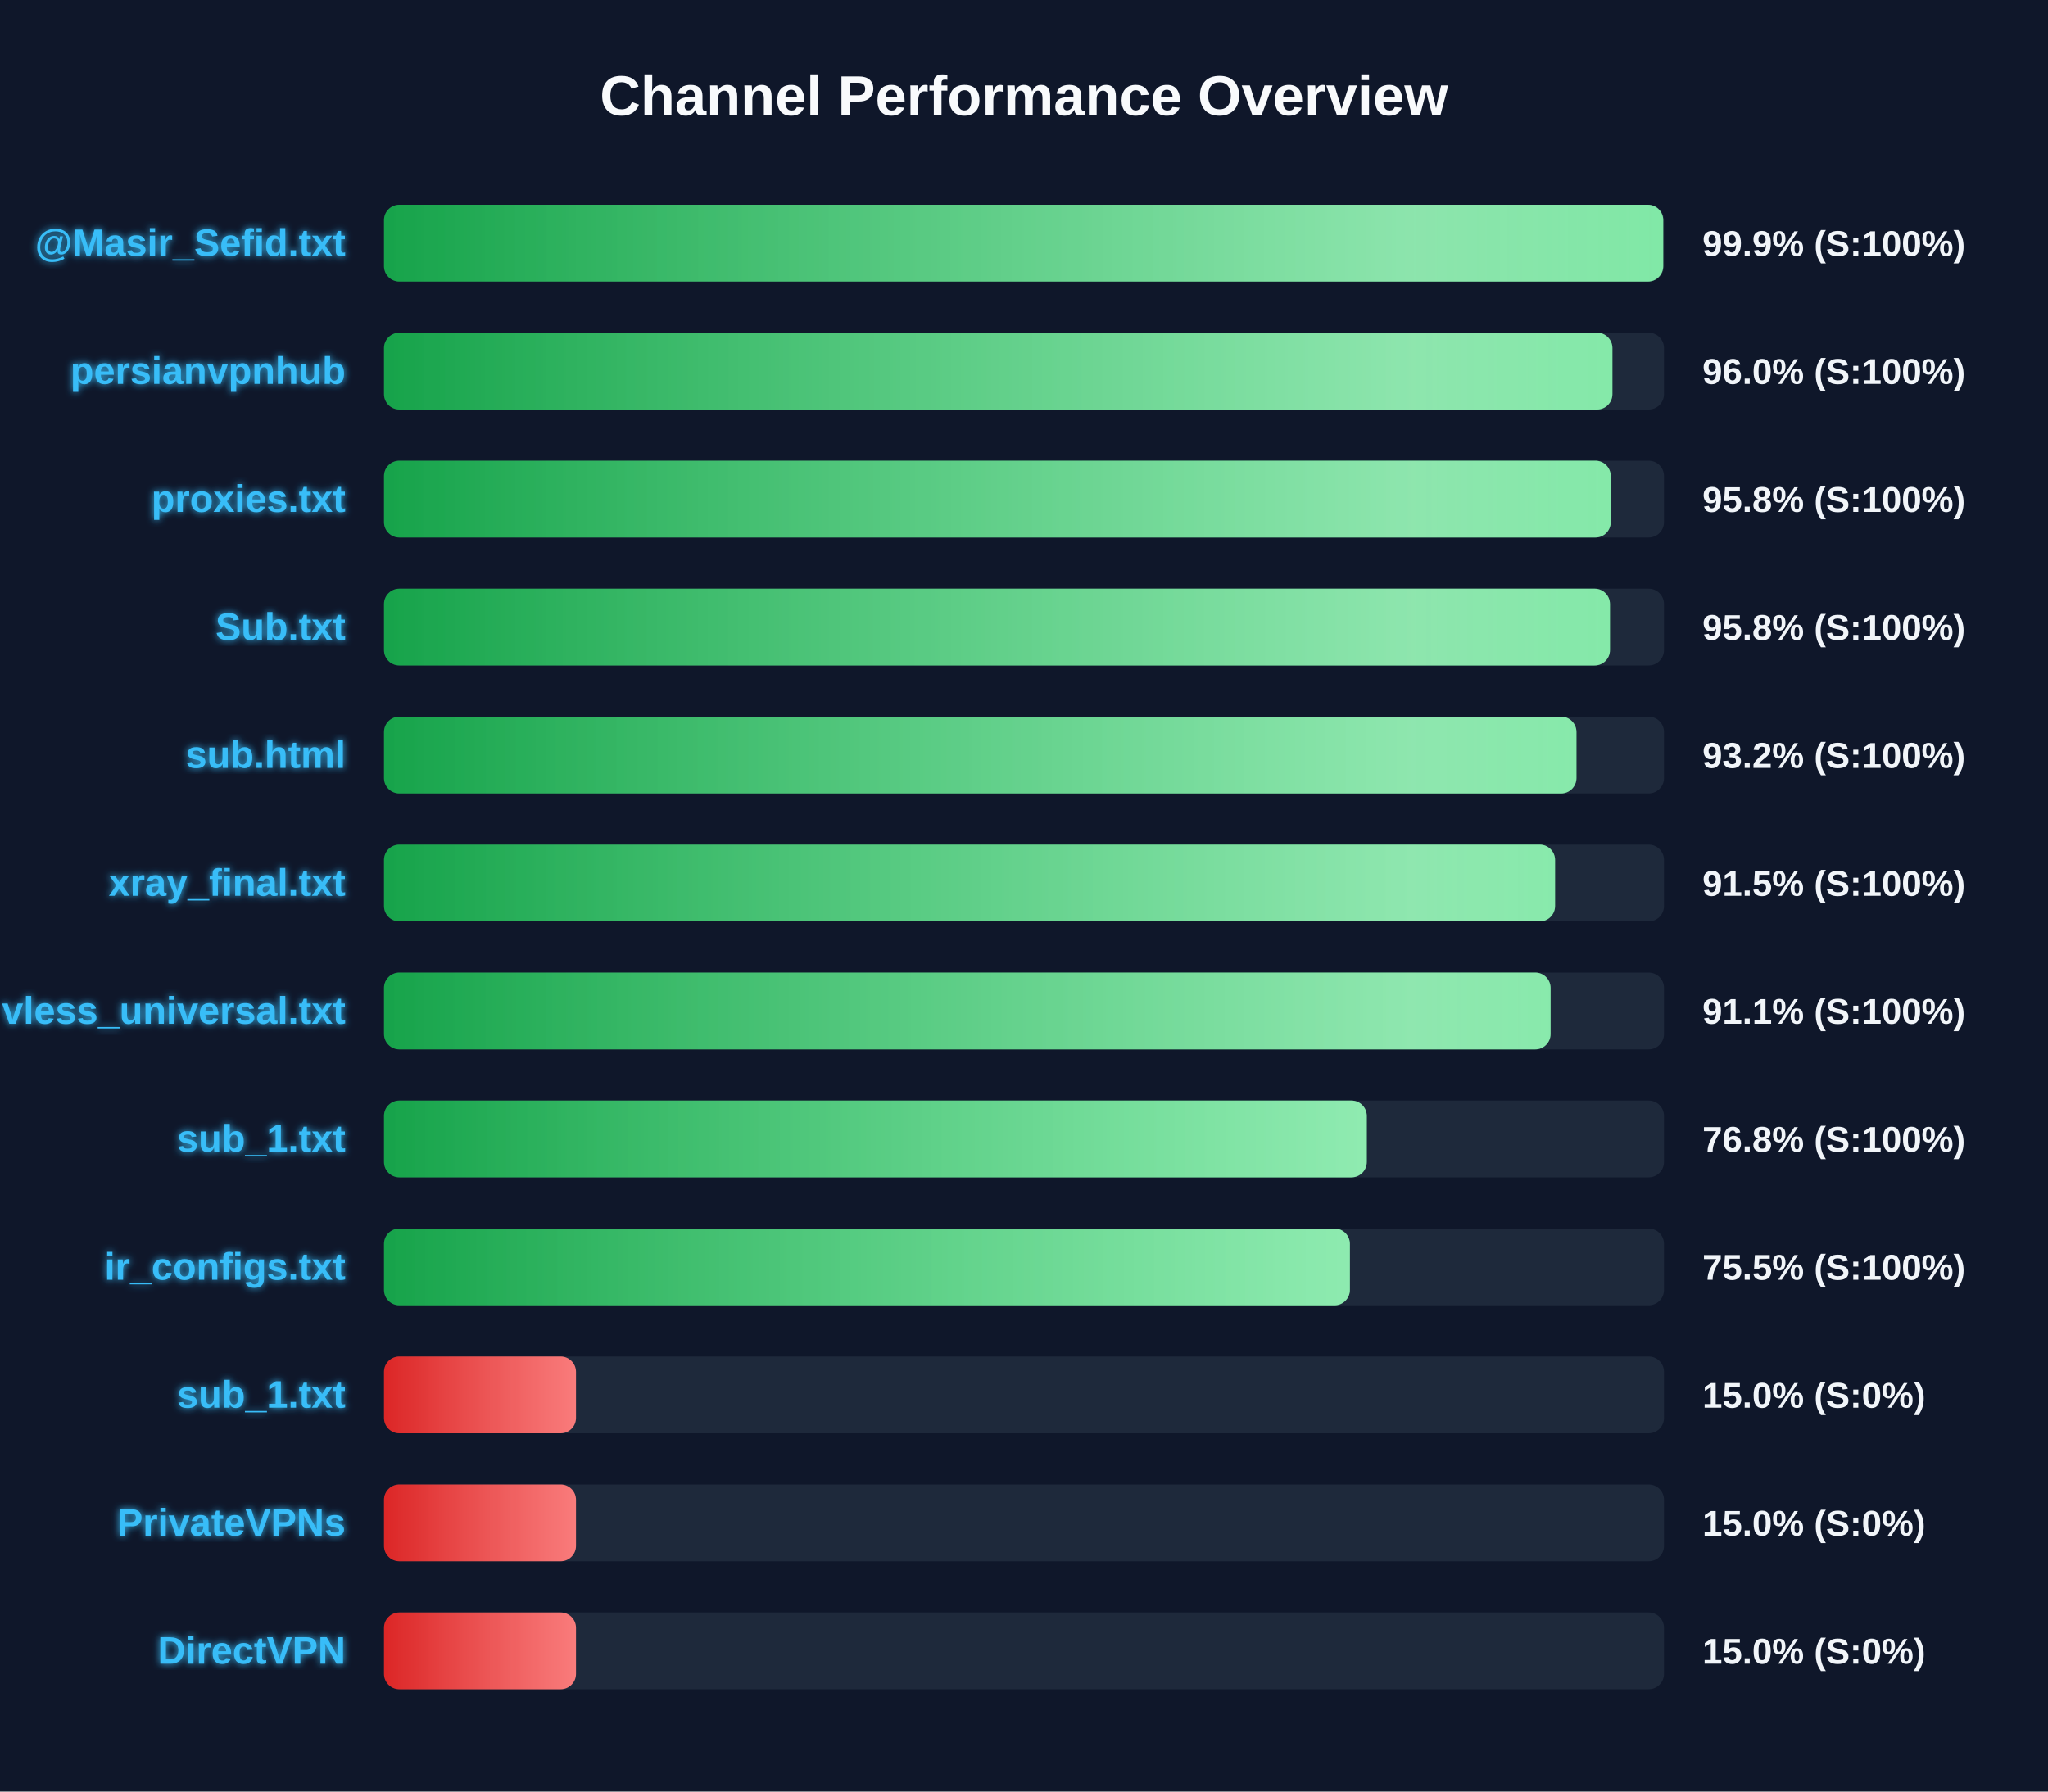
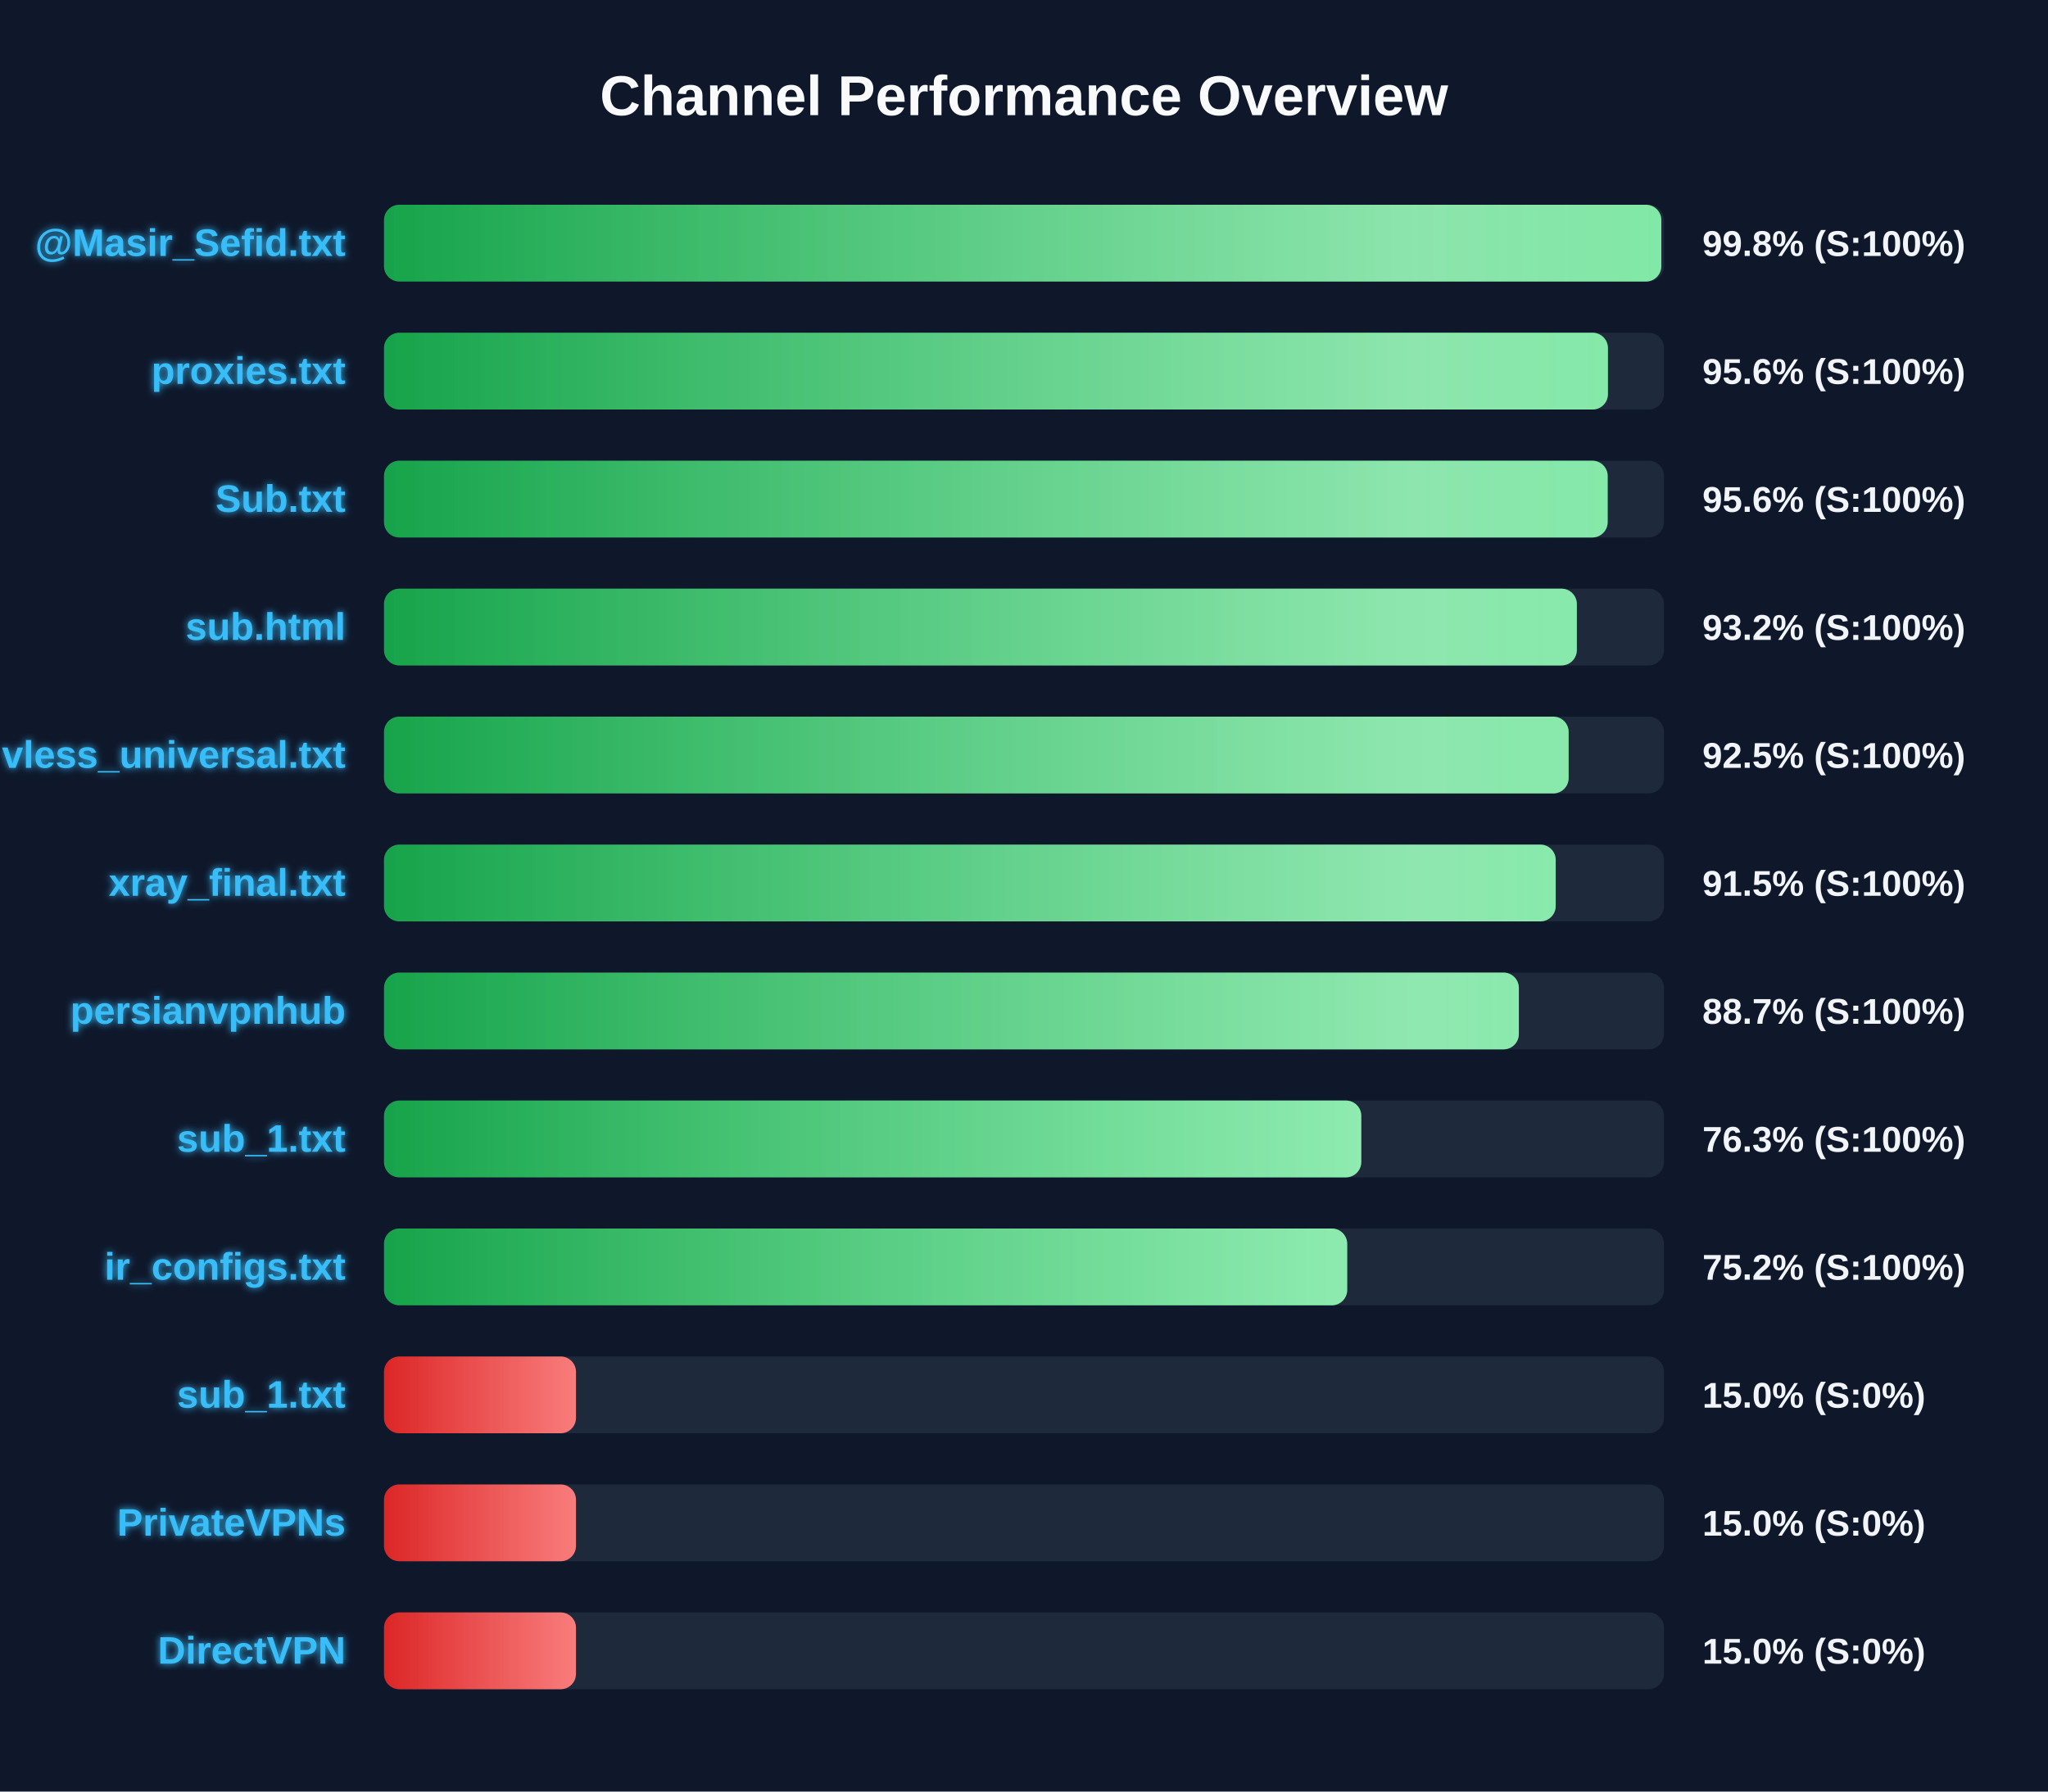
<svg xmlns="http://www.w3.org/2000/svg" width="800" height="700" version="1.1">
  <defs>
    <linearGradient id="grad-green" x1="0%" y1="0%" x2="100%" y2="0%">
      <stop offset="0%" stop-color="#16a34a" />
      <stop offset="100%" stop-color="#4ade80" />
    </linearGradient>
    <linearGradient id="grad-yellow" x1="0%" y1="0%" x2="100%" y2="0%">
      <stop offset="0%" stop-color="#ca8a04" />
      <stop offset="100%" stop-color="#fde047" />
    </linearGradient>
    <linearGradient id="grad-red" x1="0%" y1="0%" x2="100%" y2="0%">
      <stop offset="0%" stop-color="#dc2626" />
      <stop offset="100%" stop-color="#f87171" />
    </linearGradient>
    <linearGradient id="shimmer" x1="0%" y1="0%" x2="100%" y2="0%">
      <stop offset="0%" stop-color="rgba(255,255,255,0)" />
      <stop offset="50%" stop-color="rgba(255,255,255,0.4)" />
      <stop offset="100%" stop-color="rgba(255,255,255,0)" />
    </linearGradient>
    <filter id="glow" x="-20%" y="-20%" width="140%" height="140%">
      <feGaussianBlur stdDeviation="1.5" result="blur" />
      <feComposite in="SourceGraphic" in2="blur" operator="over" />
    </filter>
  </defs>
  <style>
        .bg-rect { fill: #0f172a; }
        .title { font: bold 22px 'Segoe UI', Arial, sans-serif; fill: #f8fafc; }
        .row { font: bold 15px 'Segoe UI', Arial, sans-serif; fill: #38bdf8; filter: url(#glow); }
        .score { font: bold 14px 'Segoe UI', Arial, sans-serif; fill: #f1f5f9; }
        @keyframes shimmer-anim {
            0% { transform: translateX(-100%); }
            100% { transform: translateX(200%); }
        }
        .shimmer-rect {
            animation: shimmer-anim 2.5s infinite linear;
        }
    </style>
  <rect width="100%" height="100%" class="bg-rect" />
  <text x="400" y="45" text-anchor="middle" class="title">Channel Performance Overview</text>
  <rect x="150" y="80" width="500" height="30" fill="#1e293b" rx="6" />
  <clipPath id="clip-0">
-     <rect x="150" y="80" width="499.7" height="30" rx="6" />
+     <rect x="150" y="80" width="498.95" height="30" rx="6" />
  </clipPath>
-   <rect x="150" y="80" width="499.7" height="30" fill="url(#grad-green)" rx="6" />
+   <rect x="150" y="80" width="498.95" height="30" fill="url(#grad-green)" rx="6" />
  <g clip-path="url(#clip-0)">
    <rect x="150" y="80" width="100%" height="30" fill="url(#shimmer)" class="shimmer-rect" />
  </g>
  <text x="135" y="100" text-anchor="end" class="row">@Masir_Sefid.txt</text>
-   <text x="665" y="100" text-anchor="start" class="score">99.9% (S:100%)</text>
+   <text x="665" y="100" text-anchor="start" class="score">99.8% (S:100%)</text>
  <rect x="150" y="130" width="500" height="30" fill="#1e293b" rx="6" />
  <clipPath id="clip-1">
-     <rect x="150" y="130" width="479.85" height="30" rx="6" />
+     <rect x="150" y="130" width="478.1" height="30" rx="6" />
  </clipPath>
-   <rect x="150" y="130" width="479.85" height="30" fill="url(#grad-green)" rx="6" />
+   <rect x="150" y="130" width="478.1" height="30" fill="url(#grad-green)" rx="6" />
  <g clip-path="url(#clip-1)">
    <rect x="150" y="130" width="100%" height="30" fill="url(#shimmer)" class="shimmer-rect" />
  </g>
-   <text x="135" y="150" text-anchor="end" class="row">persianvpnhub</text>
-   <text x="665" y="150" text-anchor="start" class="score">96.0% (S:100%)</text>
+   <text x="135" y="150" text-anchor="end" class="row">proxies.txt</text>
+   <text x="665" y="150" text-anchor="start" class="score">95.6% (S:100%)</text>
  <rect x="150" y="180" width="500" height="30" fill="#1e293b" rx="6" />
  <clipPath id="clip-2">
-     <rect x="150" y="180" width="479.2" height="30" rx="6" />
+     <rect x="150" y="180" width="478.0" height="30" rx="6" />
  </clipPath>
-   <rect x="150" y="180" width="479.2" height="30" fill="url(#grad-green)" rx="6" />
+   <rect x="150" y="180" width="478.0" height="30" fill="url(#grad-green)" rx="6" />
  <g clip-path="url(#clip-2)">
    <rect x="150" y="180" width="100%" height="30" fill="url(#shimmer)" class="shimmer-rect" />
  </g>
-   <text x="135" y="200" text-anchor="end" class="row">proxies.txt</text>
-   <text x="665" y="200" text-anchor="start" class="score">95.8% (S:100%)</text>
+   <text x="135" y="200" text-anchor="end" class="row">Sub.txt</text>
+   <text x="665" y="200" text-anchor="start" class="score">95.6% (S:100%)</text>
  <rect x="150" y="230" width="500" height="30" fill="#1e293b" rx="6" />
  <clipPath id="clip-3">
-     <rect x="150" y="230" width="478.9" height="30" rx="6" />
+     <rect x="150" y="230" width="465.95" height="30" rx="6" />
  </clipPath>
-   <rect x="150" y="230" width="478.9" height="30" fill="url(#grad-green)" rx="6" />
+   <rect x="150" y="230" width="465.95" height="30" fill="url(#grad-green)" rx="6" />
  <g clip-path="url(#clip-3)">
    <rect x="150" y="230" width="100%" height="30" fill="url(#shimmer)" class="shimmer-rect" />
  </g>
-   <text x="135" y="250" text-anchor="end" class="row">Sub.txt</text>
-   <text x="665" y="250" text-anchor="start" class="score">95.8% (S:100%)</text>
+   <text x="135" y="250" text-anchor="end" class="row">sub.html</text>
+   <text x="665" y="250" text-anchor="start" class="score">93.2% (S:100%)</text>
  <rect x="150" y="280" width="500" height="30" fill="#1e293b" rx="6" />
  <clipPath id="clip-4">
-     <rect x="150" y="280" width="465.8" height="30" rx="6" />
+     <rect x="150" y="280" width="462.75" height="30" rx="6" />
  </clipPath>
-   <rect x="150" y="280" width="465.8" height="30" fill="url(#grad-green)" rx="6" />
+   <rect x="150" y="280" width="462.75" height="30" fill="url(#grad-green)" rx="6" />
  <g clip-path="url(#clip-4)">
    <rect x="150" y="280" width="100%" height="30" fill="url(#shimmer)" class="shimmer-rect" />
  </g>
-   <text x="135" y="300" text-anchor="end" class="row">sub.html</text>
-   <text x="665" y="300" text-anchor="start" class="score">93.2% (S:100%)</text>
+   <text x="135" y="300" text-anchor="end" class="row">vless_universal.txt</text>
+   <text x="665" y="300" text-anchor="start" class="score">92.5% (S:100%)</text>
  <rect x="150" y="330" width="500" height="30" fill="#1e293b" rx="6" />
  <clipPath id="clip-5">
-     <rect x="150" y="330" width="457.45" height="30" rx="6" />
+     <rect x="150" y="330" width="457.7" height="30" rx="6" />
  </clipPath>
-   <rect x="150" y="330" width="457.45" height="30" fill="url(#grad-green)" rx="6" />
+   <rect x="150" y="330" width="457.7" height="30" fill="url(#grad-green)" rx="6" />
  <g clip-path="url(#clip-5)">
    <rect x="150" y="330" width="100%" height="30" fill="url(#shimmer)" class="shimmer-rect" />
  </g>
  <text x="135" y="350" text-anchor="end" class="row">xray_final.txt</text>
  <text x="665" y="350" text-anchor="start" class="score">91.5% (S:100%)</text>
  <rect x="150" y="380" width="500" height="30" fill="#1e293b" rx="6" />
  <clipPath id="clip-6">
-     <rect x="150" y="380" width="455.7" height="30" rx="6" />
+     <rect x="150" y="380" width="443.3" height="30" rx="6" />
  </clipPath>
-   <rect x="150" y="380" width="455.7" height="30" fill="url(#grad-green)" rx="6" />
+   <rect x="150" y="380" width="443.3" height="30" fill="url(#grad-green)" rx="6" />
  <g clip-path="url(#clip-6)">
    <rect x="150" y="380" width="100%" height="30" fill="url(#shimmer)" class="shimmer-rect" />
  </g>
-   <text x="135" y="400" text-anchor="end" class="row">vless_universal.txt</text>
-   <text x="665" y="400" text-anchor="start" class="score">91.1% (S:100%)</text>
+   <text x="135" y="400" text-anchor="end" class="row">persianvpnhub</text>
+   <text x="665" y="400" text-anchor="start" class="score">88.7% (S:100%)</text>
  <rect x="150" y="430" width="500" height="30" fill="#1e293b" rx="6" />
  <clipPath id="clip-7">
-     <rect x="150" y="430" width="383.9" height="30" rx="6" />
+     <rect x="150" y="430" width="381.75" height="30" rx="6" />
  </clipPath>
-   <rect x="150" y="430" width="383.9" height="30" fill="url(#grad-green)" rx="6" />
+   <rect x="150" y="430" width="381.75" height="30" fill="url(#grad-green)" rx="6" />
  <g clip-path="url(#clip-7)">
    <rect x="150" y="430" width="100%" height="30" fill="url(#shimmer)" class="shimmer-rect" />
  </g>
  <text x="135" y="450" text-anchor="end" class="row">sub_1.txt</text>
-   <text x="665" y="450" text-anchor="start" class="score">76.8% (S:100%)</text>
+   <text x="665" y="450" text-anchor="start" class="score">76.3% (S:100%)</text>
  <rect x="150" y="480" width="500" height="30" fill="#1e293b" rx="6" />
  <clipPath id="clip-8">
-     <rect x="150" y="480" width="377.3" height="30" rx="6" />
+     <rect x="150" y="480" width="376.25" height="30" rx="6" />
  </clipPath>
-   <rect x="150" y="480" width="377.3" height="30" fill="url(#grad-green)" rx="6" />
+   <rect x="150" y="480" width="376.25" height="30" fill="url(#grad-green)" rx="6" />
  <g clip-path="url(#clip-8)">
    <rect x="150" y="480" width="100%" height="30" fill="url(#shimmer)" class="shimmer-rect" />
  </g>
  <text x="135" y="500" text-anchor="end" class="row">ir_configs.txt</text>
-   <text x="665" y="500" text-anchor="start" class="score">75.5% (S:100%)</text>
+   <text x="665" y="500" text-anchor="start" class="score">75.2% (S:100%)</text>
  <rect x="150" y="530" width="500" height="30" fill="#1e293b" rx="6" />
  <clipPath id="clip-9">
    <rect x="150" y="530" width="75.0" height="30" rx="6" />
  </clipPath>
  <rect x="150" y="530" width="75.0" height="30" fill="url(#grad-red)" rx="6" />
  <g clip-path="url(#clip-9)">
    <rect x="150" y="530" width="100%" height="30" fill="url(#shimmer)" class="shimmer-rect" />
  </g>
  <text x="135" y="550" text-anchor="end" class="row">sub_1.txt</text>
  <text x="665" y="550" text-anchor="start" class="score">15.0% (S:0%)</text>
  <rect x="150" y="580" width="500" height="30" fill="#1e293b" rx="6" />
  <clipPath id="clip-10">
    <rect x="150" y="580" width="75.0" height="30" rx="6" />
  </clipPath>
  <rect x="150" y="580" width="75.0" height="30" fill="url(#grad-red)" rx="6" />
  <g clip-path="url(#clip-10)">
    <rect x="150" y="580" width="100%" height="30" fill="url(#shimmer)" class="shimmer-rect" />
  </g>
  <text x="135" y="600" text-anchor="end" class="row">PrivateVPNs</text>
  <text x="665" y="600" text-anchor="start" class="score">15.0% (S:0%)</text>
  <rect x="150" y="630" width="500" height="30" fill="#1e293b" rx="6" />
  <clipPath id="clip-11">
    <rect x="150" y="630" width="75.0" height="30" rx="6" />
  </clipPath>
  <rect x="150" y="630" width="75.0" height="30" fill="url(#grad-red)" rx="6" />
  <g clip-path="url(#clip-11)">
    <rect x="150" y="630" width="100%" height="30" fill="url(#shimmer)" class="shimmer-rect" />
  </g>
  <text x="135" y="650" text-anchor="end" class="row">DirectVPN</text>
  <text x="665" y="650" text-anchor="start" class="score">15.0% (S:0%)</text>
</svg>
